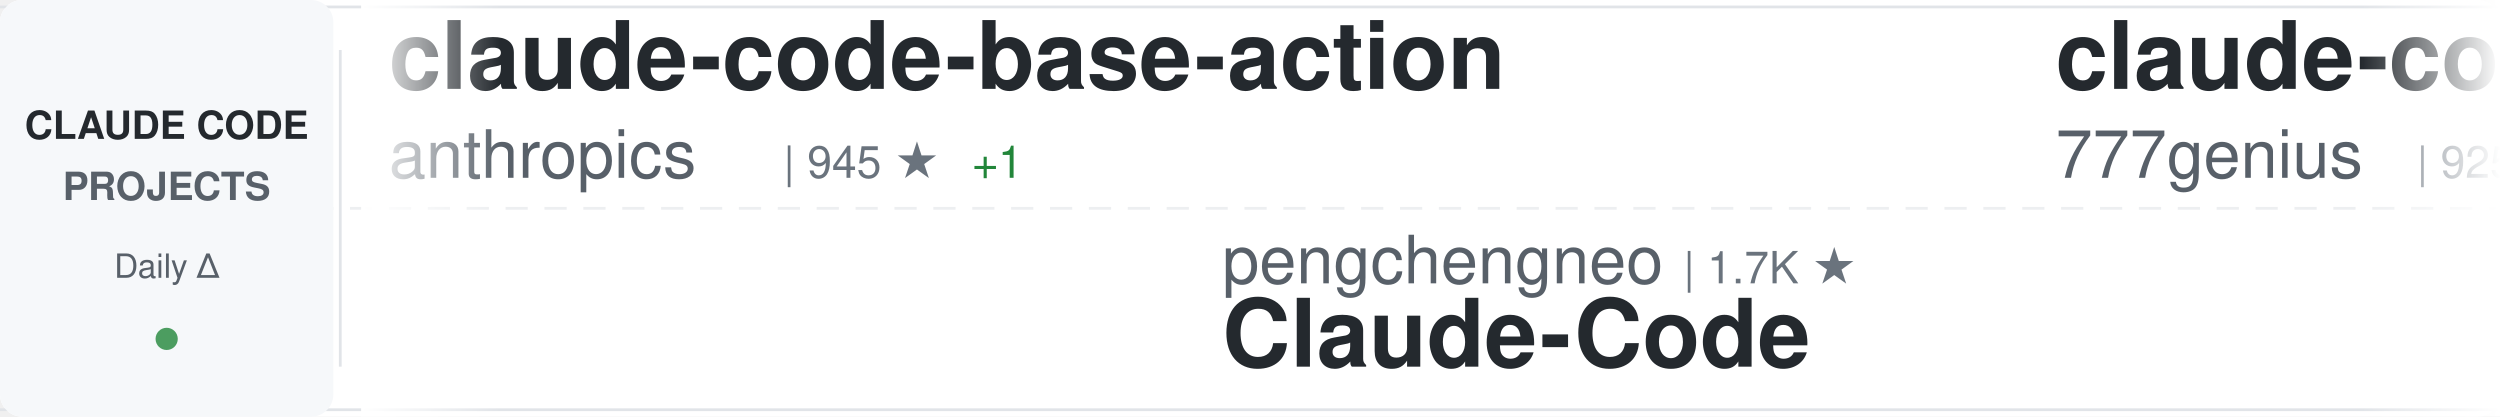
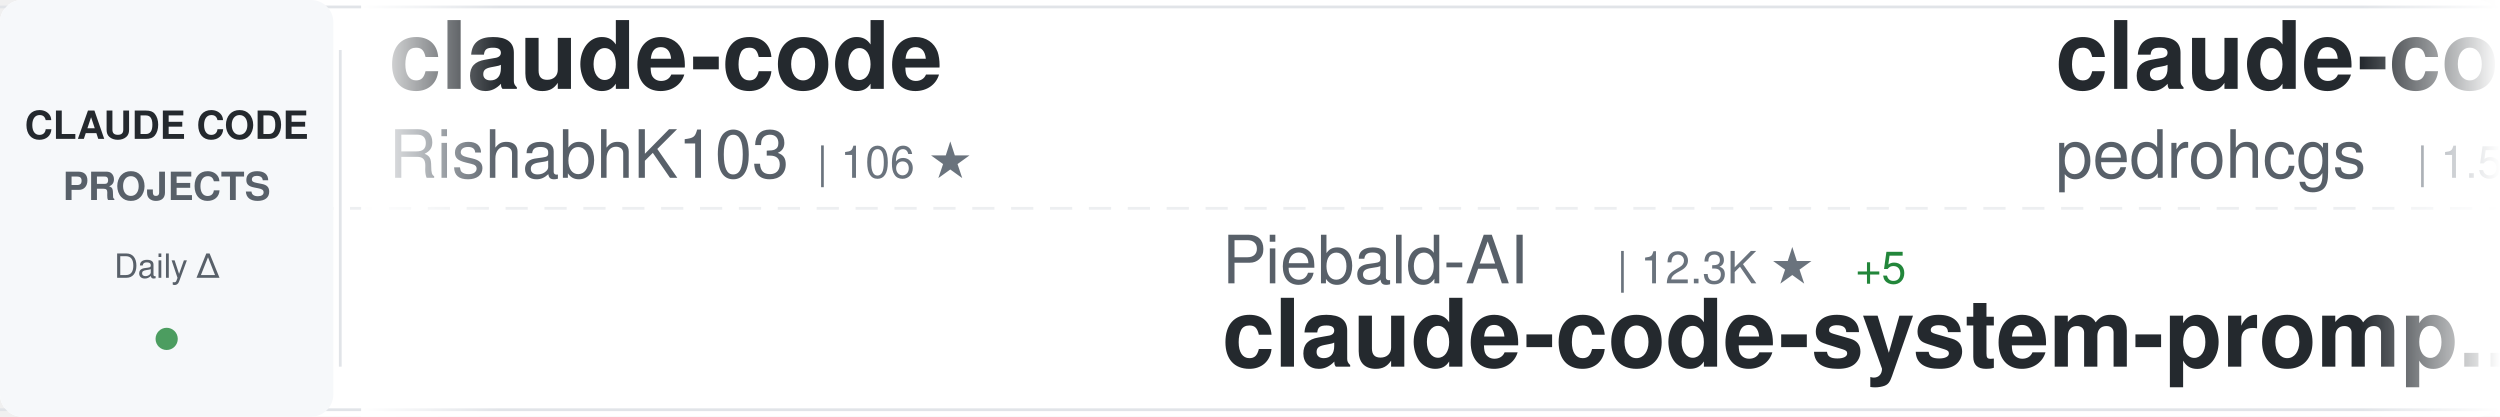
<svg xmlns="http://www.w3.org/2000/svg" width="900" height="150">
  <defs>
    <linearGradient id="awesomeLeftFade" x1="0%" y1="0%" x2="100%" y2="0%">
      <stop offset="0%" style="stop-color:#ffffff;stop-opacity:1" />
      <stop offset="100%" style="stop-color:#ffffff;stop-opacity:0" />
    </linearGradient>
    <linearGradient id="awesomeRightFade" x1="0%" y1="0%" x2="100%" y2="0%">
      <stop offset="0%" style="stop-color:#ffffff;stop-opacity:0" />
      <stop offset="100%" style="stop-color:#ffffff;stop-opacity:1" />
    </linearGradient>
  </defs>
  <rect width="900" height="150" fill="#ffffff" rx="8" />
  <rect x="0" y="2" width="900" height="1" fill="#e1e4e8" />
  <rect x="0" y="147" width="900" height="1" fill="#e1e4e8" />
  <line x1="0" y1="75" x2="900" y2="75" stroke="#e1e4e8" stroke-width="1" stroke-dasharray="8 6" opacity="0.6" />
  <rect x="0" y="0" width="120" height="150" fill="#f6f8fa" rx="8" />
  <text x="60" y="50" font-family="-apple-system, BlinkMacSystemFont, 'Segoe UI', Helvetica, Arial, sans-serif" font-size="14" font-weight="600" fill="#24292e" text-anchor="middle">CLAUDE CODE</text>
  <text x="60" y="72" font-family="-apple-system, BlinkMacSystemFont, 'Segoe UI', Helvetica, Arial, sans-serif" font-size="14" font-weight="600" fill="#586069" text-anchor="middle">PROJECTS</text>
  <text x="60" y="100" font-family="-apple-system, BlinkMacSystemFont, 'Segoe UI', Helvetica, Arial, sans-serif" font-size="12" font-weight="500" fill="#586069" text-anchor="middle">Daily Δ</text>
  <circle cx="60" cy="122" r="4" fill="#22863a" opacity="0.8" />
  <rect x="122" y="18" width="1" height="114" fill="#e1e4e8" />
  <clipPath id="awesomeTickerClip">
    <rect x="130" y="0" width="770" height="150" />
  </clipPath>
  <g clip-path="url(#awesomeTickerClip)">
    <g id="awesomeTickerItems">
      <animateTransform attributeName="transform" attributeType="XML" type="translate" from="0 0" to="-3000 0" dur="54s" repeatCount="indefinite" />
      <g transform="translate(0, 0)">
+         <text x="140" y="32" font-family="-apple-system, BlinkMacSystemFont, 'Segoe UI', Helvetica, Arial, sans-serif" font-size="34" font-weight="600" fill="#24292e">claude-code</text>
+         <text x="140" y="64" font-family="-apple-system, BlinkMacSystemFont, 'Segoe UI', Helvetica, Arial, sans-serif" font-size="24" font-weight="400" fill="#586069">RishabhK103</text>
+         <text x="294" y="64" font-family="-apple-system, BlinkMacSystemFont, 'Segoe UI', Helvetica, Arial, sans-serif" font-size="16" font-weight="500" fill="#6a737d">| 106 ★</text>
+       </g>
+       <g transform="translate(300, 0)">
+         <text x="140" y="102" font-family="-apple-system, BlinkMacSystemFont, 'Segoe UI', Helvetica, Arial, sans-serif" font-size="24" font-weight="400" fill="#586069">Piebald-AI</text>
+         <text x="282" y="102" font-family="-apple-system, BlinkMacSystemFont, 'Segoe UI', Helvetica, Arial, sans-serif" font-size="16" font-weight="500" fill="#6a737d">| 12.3K ★</text>
+         <text x="368" y="102" font-family="-apple-system, BlinkMacSystemFont, 'Segoe UI', Helvetica, Arial, sans-serif" font-size="16" font-weight="500" fill="#22863a"> +5</text>
+         <text x="140" y="132" font-family="-apple-system, BlinkMacSystemFont, 'Segoe UI', Helvetica, Arial, sans-serif" font-size="34" font-weight="600" fill="#24292e">claude-code-system-promp...</text>
+       </g>
+       <g transform="translate(600, 0)">
+         <text x="140" y="32" font-family="-apple-system, BlinkMacSystemFont, 'Segoe UI', Helvetica, Arial, sans-serif" font-size="34" font-weight="600" fill="#24292e">claude-code-my-workflow</text>
+         <text x="140" y="64" font-family="-apple-system, BlinkMacSystemFont, 'Segoe UI', Helvetica, Arial, sans-serif" font-size="24" font-weight="400" fill="#586069">pedrohcgs</text>
+         <text x="270" y="64" font-family="-apple-system, BlinkMacSystemFont, 'Segoe UI', Helvetica, Arial, sans-serif" font-size="16" font-weight="500" fill="#6a737d">| 1.5K ★</text>
+       </g>
+       <g transform="translate(900, 0)">
+         <text x="140" y="102" font-family="-apple-system, BlinkMacSystemFont, 'Segoe UI', Helvetica, Arial, sans-serif" font-size="24" font-weight="400" fill="#586069">Yuyz0112</text>
+         <text x="258" y="102" font-family="-apple-system, BlinkMacSystemFont, 'Segoe UI', Helvetica, Arial, sans-serif" font-size="16" font-weight="500" fill="#6a737d">| 2.4K ★</text>
+         <text x="140" y="132" font-family="-apple-system, BlinkMacSystemFont, 'Segoe UI', Helvetica, Arial, sans-serif" font-size="34" font-weight="600" fill="#24292e">claude-code-reverse</text>
+       </g>
+       <g transform="translate(1200, 0)">
        <text x="140" y="32" font-family="-apple-system, BlinkMacSystemFont, 'Segoe UI', Helvetica, Arial, sans-serif" font-size="34" font-weight="600" fill="#24292e">claude-code-base-action</text>
        <text x="140" y="64" font-family="-apple-system, BlinkMacSystemFont, 'Segoe UI', Helvetica, Arial, sans-serif" font-size="24" font-weight="400" fill="#586069">anthropics</text>
        <text x="282" y="64" font-family="-apple-system, BlinkMacSystemFont, 'Segoe UI', Helvetica, Arial, sans-serif" font-size="16" font-weight="500" fill="#6a737d">| 945 ★</text>
-         <text x="350" y="64" font-family="-apple-system, BlinkMacSystemFont, 'Segoe UI', Helvetica, Arial, sans-serif" font-size="16" font-weight="500" fill="#22863a"> +1</text>
-       </g>
-       <g transform="translate(300, 0)">
-         <text x="140" y="102" font-family="-apple-system, BlinkMacSystemFont, 'Segoe UI', Helvetica, Arial, sans-serif" font-size="24" font-weight="400" fill="#586069">pengchengneo</text>
-         <text x="306" y="102" font-family="-apple-system, BlinkMacSystemFont, 'Segoe UI', Helvetica, Arial, sans-serif" font-size="16" font-weight="500" fill="#6a737d">| 1.7K ★</text>
-         <text x="140" y="132" font-family="-apple-system, BlinkMacSystemFont, 'Segoe UI', Helvetica, Arial, sans-serif" font-size="34" font-weight="600" fill="#24292e">Claude-Code</text>
-       </g>
-       <g transform="translate(600, 0)">
-         <text x="140" y="32" font-family="-apple-system, BlinkMacSystemFont, 'Segoe UI', Helvetica, Arial, sans-serif" font-size="34" font-weight="600" fill="#24292e">claude-code-source-code</text>
-         <text x="140" y="64" font-family="-apple-system, BlinkMacSystemFont, 'Segoe UI', Helvetica, Arial, sans-serif" font-size="24" font-weight="400" fill="#586069">777genius</text>
-         <text x="270" y="64" font-family="-apple-system, BlinkMacSystemFont, 'Segoe UI', Helvetica, Arial, sans-serif" font-size="16" font-weight="500" fill="#6a737d">| 925 ★</text>
-       </g>
-       <g transform="translate(900, 0)">
-         <text x="140" y="102" font-family="-apple-system, BlinkMacSystemFont, 'Segoe UI', Helvetica, Arial, sans-serif" font-size="24" font-weight="400" fill="#586069">ykdojo</text>
-         <text x="234" y="102" font-family="-apple-system, BlinkMacSystemFont, 'Segoe UI', Helvetica, Arial, sans-serif" font-size="16" font-weight="500" fill="#6a737d">| 9.6K ★</text>
-         <text x="311" y="102" font-family="-apple-system, BlinkMacSystemFont, 'Segoe UI', Helvetica, Arial, sans-serif" font-size="16" font-weight="500" fill="#22863a"> +2</text>
-         <text x="140" y="132" font-family="-apple-system, BlinkMacSystemFont, 'Segoe UI', Helvetica, Arial, sans-serif" font-size="34" font-weight="600" fill="#24292e">claude-code-tips</text>
-       </g>
-       <g transform="translate(1200, 0)">
-         <text x="140" y="32" font-family="-apple-system, BlinkMacSystemFont, 'Segoe UI', Helvetica, Arial, sans-serif" font-size="34" font-weight="600" fill="#24292e">awesome-claude-code-suba...</text>
-         <text x="140" y="64" font-family="-apple-system, BlinkMacSystemFont, 'Segoe UI', Helvetica, Arial, sans-serif" font-size="24" font-weight="400" fill="#586069">VoltAgent</text>
-         <text x="270" y="64" font-family="-apple-system, BlinkMacSystemFont, 'Segoe UI', Helvetica, Arial, sans-serif" font-size="16" font-weight="500" fill="#6a737d">| 24.3K ★</text>
-         <text x="356" y="64" font-family="-apple-system, BlinkMacSystemFont, 'Segoe UI', Helvetica, Arial, sans-serif" font-size="16" font-weight="500" fill="#22863a"> +5</text>
      </g>
      <g transform="translate(1500, 0)">
-         <text x="140" y="102" font-family="-apple-system, BlinkMacSystemFont, 'Segoe UI', Helvetica, Arial, sans-serif" font-size="24" font-weight="400" fill="#586069">multica-ai</text>
-         <text x="282" y="102" font-family="-apple-system, BlinkMacSystemFont, 'Segoe UI', Helvetica, Arial, sans-serif" font-size="16" font-weight="500" fill="#6a737d">| 202.2K ★</text>
-         <text x="377" y="102" font-family="-apple-system, BlinkMacSystemFont, 'Segoe UI', Helvetica, Arial, sans-serif" font-size="16" font-weight="500" fill="#22863a"> +78</text>
-         <text x="140" y="132" font-family="-apple-system, BlinkMacSystemFont, 'Segoe UI', Helvetica, Arial, sans-serif" font-size="34" font-weight="600" fill="#24292e">andrej-karpathy-skills</text>
+         <text x="140" y="102" font-family="-apple-system, BlinkMacSystemFont, 'Segoe UI', Helvetica, Arial, sans-serif" font-size="24" font-weight="400" fill="#586069">zstmfhy</text>
+         <text x="246" y="102" font-family="-apple-system, BlinkMacSystemFont, 'Segoe UI', Helvetica, Arial, sans-serif" font-size="16" font-weight="500" fill="#6a737d">| 190 ★</text>
+         <text x="140" y="132" font-family="-apple-system, BlinkMacSystemFont, 'Segoe UI', Helvetica, Arial, sans-serif" font-size="34" font-weight="600" fill="#24292e">Claude-code</text>
      </g>
      <g transform="translate(1800, 0)">
-         <text x="140" y="32" font-family="-apple-system, BlinkMacSystemFont, 'Segoe UI', Helvetica, Arial, sans-serif" font-size="34" font-weight="600" fill="#24292e">claude-code</text>
-         <text x="140" y="64" font-family="-apple-system, BlinkMacSystemFont, 'Segoe UI', Helvetica, Arial, sans-serif" font-size="24" font-weight="400" fill="#586069">VineeTagarwaL-code</text>
-         <text x="378" y="64" font-family="-apple-system, BlinkMacSystemFont, 'Segoe UI', Helvetica, Arial, sans-serif" font-size="16" font-weight="500" fill="#6a737d">| 273 ★</text>
+         <text x="140" y="32" font-family="-apple-system, BlinkMacSystemFont, 'Segoe UI', Helvetica, Arial, sans-serif" font-size="34" font-weight="600" fill="#24292e">sc-claude-code-files</text>
+         <text x="140" y="64" font-family="-apple-system, BlinkMacSystemFont, 'Segoe UI', Helvetica, Arial, sans-serif" font-size="24" font-weight="400" fill="#586069">https-deeplearning-ai</text>
+         <text x="414" y="64" font-family="-apple-system, BlinkMacSystemFont, 'Segoe UI', Helvetica, Arial, sans-serif" font-size="16" font-weight="500" fill="#6a737d">| 539 ★</text>
      </g>
      <g transform="translate(2100, 0)">
-         <text x="140" y="102" font-family="-apple-system, BlinkMacSystemFont, 'Segoe UI', Helvetica, Arial, sans-serif" font-size="24" font-weight="400" fill="#586069">wanshuiyin</text>
-         <text x="282" y="102" font-family="-apple-system, BlinkMacSystemFont, 'Segoe UI', Helvetica, Arial, sans-serif" font-size="16" font-weight="500" fill="#6a737d">| 14.7K ★</text>
-         <text x="368" y="102" font-family="-apple-system, BlinkMacSystemFont, 'Segoe UI', Helvetica, Arial, sans-serif" font-size="16" font-weight="500" fill="#22863a"> +6</text>
-         <text x="140" y="132" font-family="-apple-system, BlinkMacSystemFont, 'Segoe UI', Helvetica, Arial, sans-serif" font-size="34" font-weight="600" fill="#24292e">Auto-claude-code-researc...</text>
+         <text x="140" y="102" font-family="-apple-system, BlinkMacSystemFont, 'Segoe UI', Helvetica, Arial, sans-serif" font-size="24" font-weight="400" fill="#586069">fuergaosi233</text>
+         <text x="306" y="102" font-family="-apple-system, BlinkMacSystemFont, 'Segoe UI', Helvetica, Arial, sans-serif" font-size="16" font-weight="500" fill="#6a737d">| 2.8K ★</text>
+         <text x="140" y="132" font-family="-apple-system, BlinkMacSystemFont, 'Segoe UI', Helvetica, Arial, sans-serif" font-size="34" font-weight="600" fill="#24292e">claude-code-proxy</text>
      </g>
      <g transform="translate(2400, 0)">
-         <text x="140" y="32" font-family="-apple-system, BlinkMacSystemFont, 'Segoe UI', Helvetica, Arial, sans-serif" font-size="34" font-weight="600" fill="#24292e">claude-code-source</text>
-         <text x="140" y="64" font-family="-apple-system, BlinkMacSystemFont, 'Segoe UI', Helvetica, Arial, sans-serif" font-size="24" font-weight="400" fill="#586069">AprilNEA</text>
-         <text x="258" y="64" font-family="-apple-system, BlinkMacSystemFont, 'Segoe UI', Helvetica, Arial, sans-serif" font-size="16" font-weight="500" fill="#6a737d">| 391 ★</text>
+         <text x="140" y="32" font-family="-apple-system, BlinkMacSystemFont, 'Segoe UI', Helvetica, Arial, sans-serif" font-size="34" font-weight="600" fill="#24292e">how-claude-code-works</text>
+         <text x="140" y="64" font-family="-apple-system, BlinkMacSystemFont, 'Segoe UI', Helvetica, Arial, sans-serif" font-size="24" font-weight="400" fill="#586069">Windy3f3f3f3f</text>
+         <text x="318" y="64" font-family="-apple-system, BlinkMacSystemFont, 'Segoe UI', Helvetica, Arial, sans-serif" font-size="16" font-weight="500" fill="#6a737d">| 3.4K ★</text>
+         <text x="395" y="64" font-family="-apple-system, BlinkMacSystemFont, 'Segoe UI', Helvetica, Arial, sans-serif" font-size="16" font-weight="500" fill="#22863a"> +5</text>
      </g>
      <g transform="translate(2700, 0)">
-         <text x="140" y="102" font-family="-apple-system, BlinkMacSystemFont, 'Segoe UI', Helvetica, Arial, sans-serif" font-size="24" font-weight="400" fill="#586069">Maciek-roboblog</text>
-         <text x="342" y="102" font-family="-apple-system, BlinkMacSystemFont, 'Segoe UI', Helvetica, Arial, sans-serif" font-size="16" font-weight="500" fill="#6a737d">| 8.6K ★</text>
-         <text x="140" y="132" font-family="-apple-system, BlinkMacSystemFont, 'Segoe UI', Helvetica, Arial, sans-serif" font-size="34" font-weight="600" fill="#24292e">Claude-Code-Usage-Monito...</text>
+         <text x="140" y="102" font-family="-apple-system, BlinkMacSystemFont, 'Segoe UI', Helvetica, Arial, sans-serif" font-size="24" font-weight="400" fill="#586069">guanshan</text>
+         <text x="258" y="102" font-family="-apple-system, BlinkMacSystemFont, 'Segoe UI', Helvetica, Arial, sans-serif" font-size="16" font-weight="500" fill="#6a737d">| 61 ★</text>
+         <text x="140" y="132" font-family="-apple-system, BlinkMacSystemFont, 'Segoe UI', Helvetica, Arial, sans-serif" font-size="34" font-weight="600" fill="#24292e">ClaudeCode</text>
      </g>
      <g transform="translate(3000, 0)">
-         <text x="140" y="32" font-family="-apple-system, BlinkMacSystemFont, 'Segoe UI', Helvetica, Arial, sans-serif" font-size="34" font-weight="600" fill="#24292e">claude-code-base-action</text>
-         <text x="140" y="64" font-family="-apple-system, BlinkMacSystemFont, 'Segoe UI', Helvetica, Arial, sans-serif" font-size="24" font-weight="400" fill="#586069">anthropics</text>
-         <text x="282" y="64" font-family="-apple-system, BlinkMacSystemFont, 'Segoe UI', Helvetica, Arial, sans-serif" font-size="16" font-weight="500" fill="#6a737d">| 945 ★</text>
-         <text x="350" y="64" font-family="-apple-system, BlinkMacSystemFont, 'Segoe UI', Helvetica, Arial, sans-serif" font-size="16" font-weight="500" fill="#22863a"> +1</text>
+         <text x="140" y="32" font-family="-apple-system, BlinkMacSystemFont, 'Segoe UI', Helvetica, Arial, sans-serif" font-size="34" font-weight="600" fill="#24292e">claude-code</text>
+         <text x="140" y="64" font-family="-apple-system, BlinkMacSystemFont, 'Segoe UI', Helvetica, Arial, sans-serif" font-size="24" font-weight="400" fill="#586069">RishabhK103</text>
+         <text x="294" y="64" font-family="-apple-system, BlinkMacSystemFont, 'Segoe UI', Helvetica, Arial, sans-serif" font-size="16" font-weight="500" fill="#6a737d">| 106 ★</text>
      </g>
      <g transform="translate(3300, 0)">
-         <text x="140" y="102" font-family="-apple-system, BlinkMacSystemFont, 'Segoe UI', Helvetica, Arial, sans-serif" font-size="24" font-weight="400" fill="#586069">pengchengneo</text>
-         <text x="306" y="102" font-family="-apple-system, BlinkMacSystemFont, 'Segoe UI', Helvetica, Arial, sans-serif" font-size="16" font-weight="500" fill="#6a737d">| 1.7K ★</text>
-         <text x="140" y="132" font-family="-apple-system, BlinkMacSystemFont, 'Segoe UI', Helvetica, Arial, sans-serif" font-size="34" font-weight="600" fill="#24292e">Claude-Code</text>
+         <text x="140" y="102" font-family="-apple-system, BlinkMacSystemFont, 'Segoe UI', Helvetica, Arial, sans-serif" font-size="24" font-weight="400" fill="#586069">Piebald-AI</text>
+         <text x="282" y="102" font-family="-apple-system, BlinkMacSystemFont, 'Segoe UI', Helvetica, Arial, sans-serif" font-size="16" font-weight="500" fill="#6a737d">| 12.3K ★</text>
+         <text x="368" y="102" font-family="-apple-system, BlinkMacSystemFont, 'Segoe UI', Helvetica, Arial, sans-serif" font-size="16" font-weight="500" fill="#22863a"> +5</text>
+         <text x="140" y="132" font-family="-apple-system, BlinkMacSystemFont, 'Segoe UI', Helvetica, Arial, sans-serif" font-size="34" font-weight="600" fill="#24292e">claude-code-system-promp...</text>
      </g>
      <g transform="translate(3600, 0)">
-         <text x="140" y="32" font-family="-apple-system, BlinkMacSystemFont, 'Segoe UI', Helvetica, Arial, sans-serif" font-size="34" font-weight="600" fill="#24292e">claude-code-source-code</text>
-         <text x="140" y="64" font-family="-apple-system, BlinkMacSystemFont, 'Segoe UI', Helvetica, Arial, sans-serif" font-size="24" font-weight="400" fill="#586069">777genius</text>
-         <text x="270" y="64" font-family="-apple-system, BlinkMacSystemFont, 'Segoe UI', Helvetica, Arial, sans-serif" font-size="16" font-weight="500" fill="#6a737d">| 925 ★</text>
+         <text x="140" y="32" font-family="-apple-system, BlinkMacSystemFont, 'Segoe UI', Helvetica, Arial, sans-serif" font-size="34" font-weight="600" fill="#24292e">claude-code-my-workflow</text>
+         <text x="140" y="64" font-family="-apple-system, BlinkMacSystemFont, 'Segoe UI', Helvetica, Arial, sans-serif" font-size="24" font-weight="400" fill="#586069">pedrohcgs</text>
+         <text x="270" y="64" font-family="-apple-system, BlinkMacSystemFont, 'Segoe UI', Helvetica, Arial, sans-serif" font-size="16" font-weight="500" fill="#6a737d">| 1.5K ★</text>
      </g>
      <g transform="translate(3900, 0)">
-         <text x="140" y="102" font-family="-apple-system, BlinkMacSystemFont, 'Segoe UI', Helvetica, Arial, sans-serif" font-size="24" font-weight="400" fill="#586069">ykdojo</text>
-         <text x="234" y="102" font-family="-apple-system, BlinkMacSystemFont, 'Segoe UI', Helvetica, Arial, sans-serif" font-size="16" font-weight="500" fill="#6a737d">| 9.6K ★</text>
-         <text x="311" y="102" font-family="-apple-system, BlinkMacSystemFont, 'Segoe UI', Helvetica, Arial, sans-serif" font-size="16" font-weight="500" fill="#22863a"> +2</text>
-         <text x="140" y="132" font-family="-apple-system, BlinkMacSystemFont, 'Segoe UI', Helvetica, Arial, sans-serif" font-size="34" font-weight="600" fill="#24292e">claude-code-tips</text>
+         <text x="140" y="102" font-family="-apple-system, BlinkMacSystemFont, 'Segoe UI', Helvetica, Arial, sans-serif" font-size="24" font-weight="400" fill="#586069">Yuyz0112</text>
+         <text x="258" y="102" font-family="-apple-system, BlinkMacSystemFont, 'Segoe UI', Helvetica, Arial, sans-serif" font-size="16" font-weight="500" fill="#6a737d">| 2.4K ★</text>
+         <text x="140" y="132" font-family="-apple-system, BlinkMacSystemFont, 'Segoe UI', Helvetica, Arial, sans-serif" font-size="34" font-weight="600" fill="#24292e">claude-code-reverse</text>
      </g>
    </g>
  </g>
  <rect x="130" y="0" width="50" height="150" fill="url(#awesomeLeftFade)" />
  <rect x="850" y="0" width="50" height="150" fill="url(#awesomeRightFade)" />
</svg>
